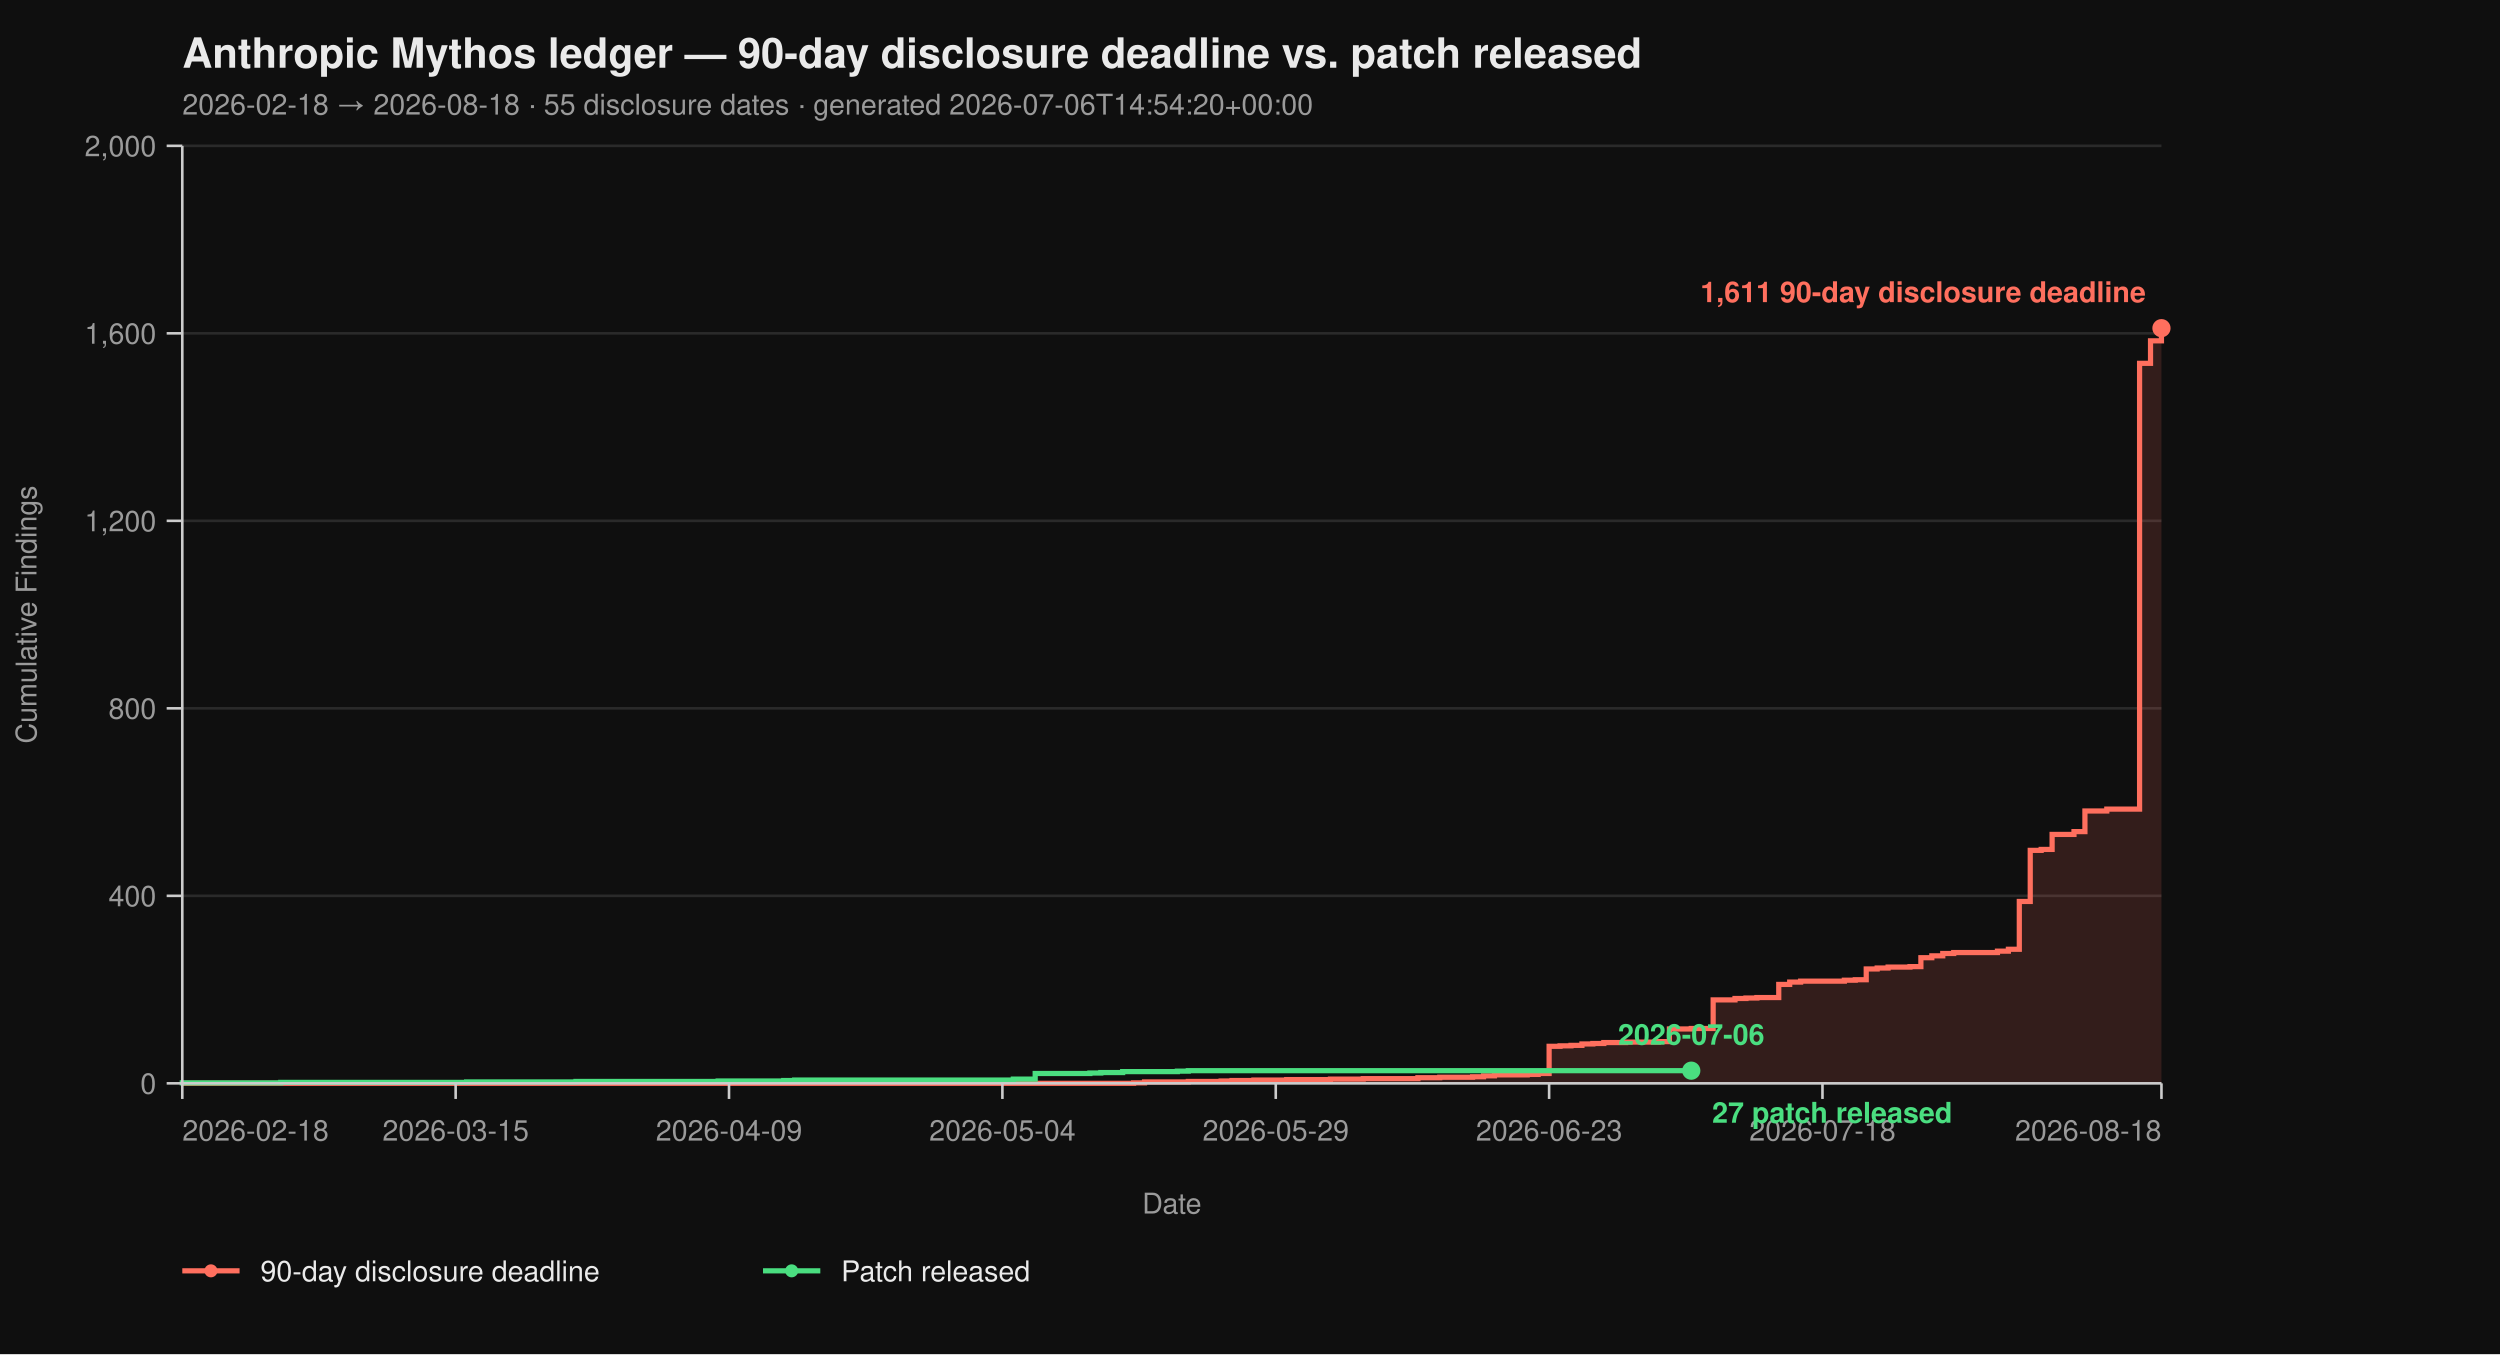
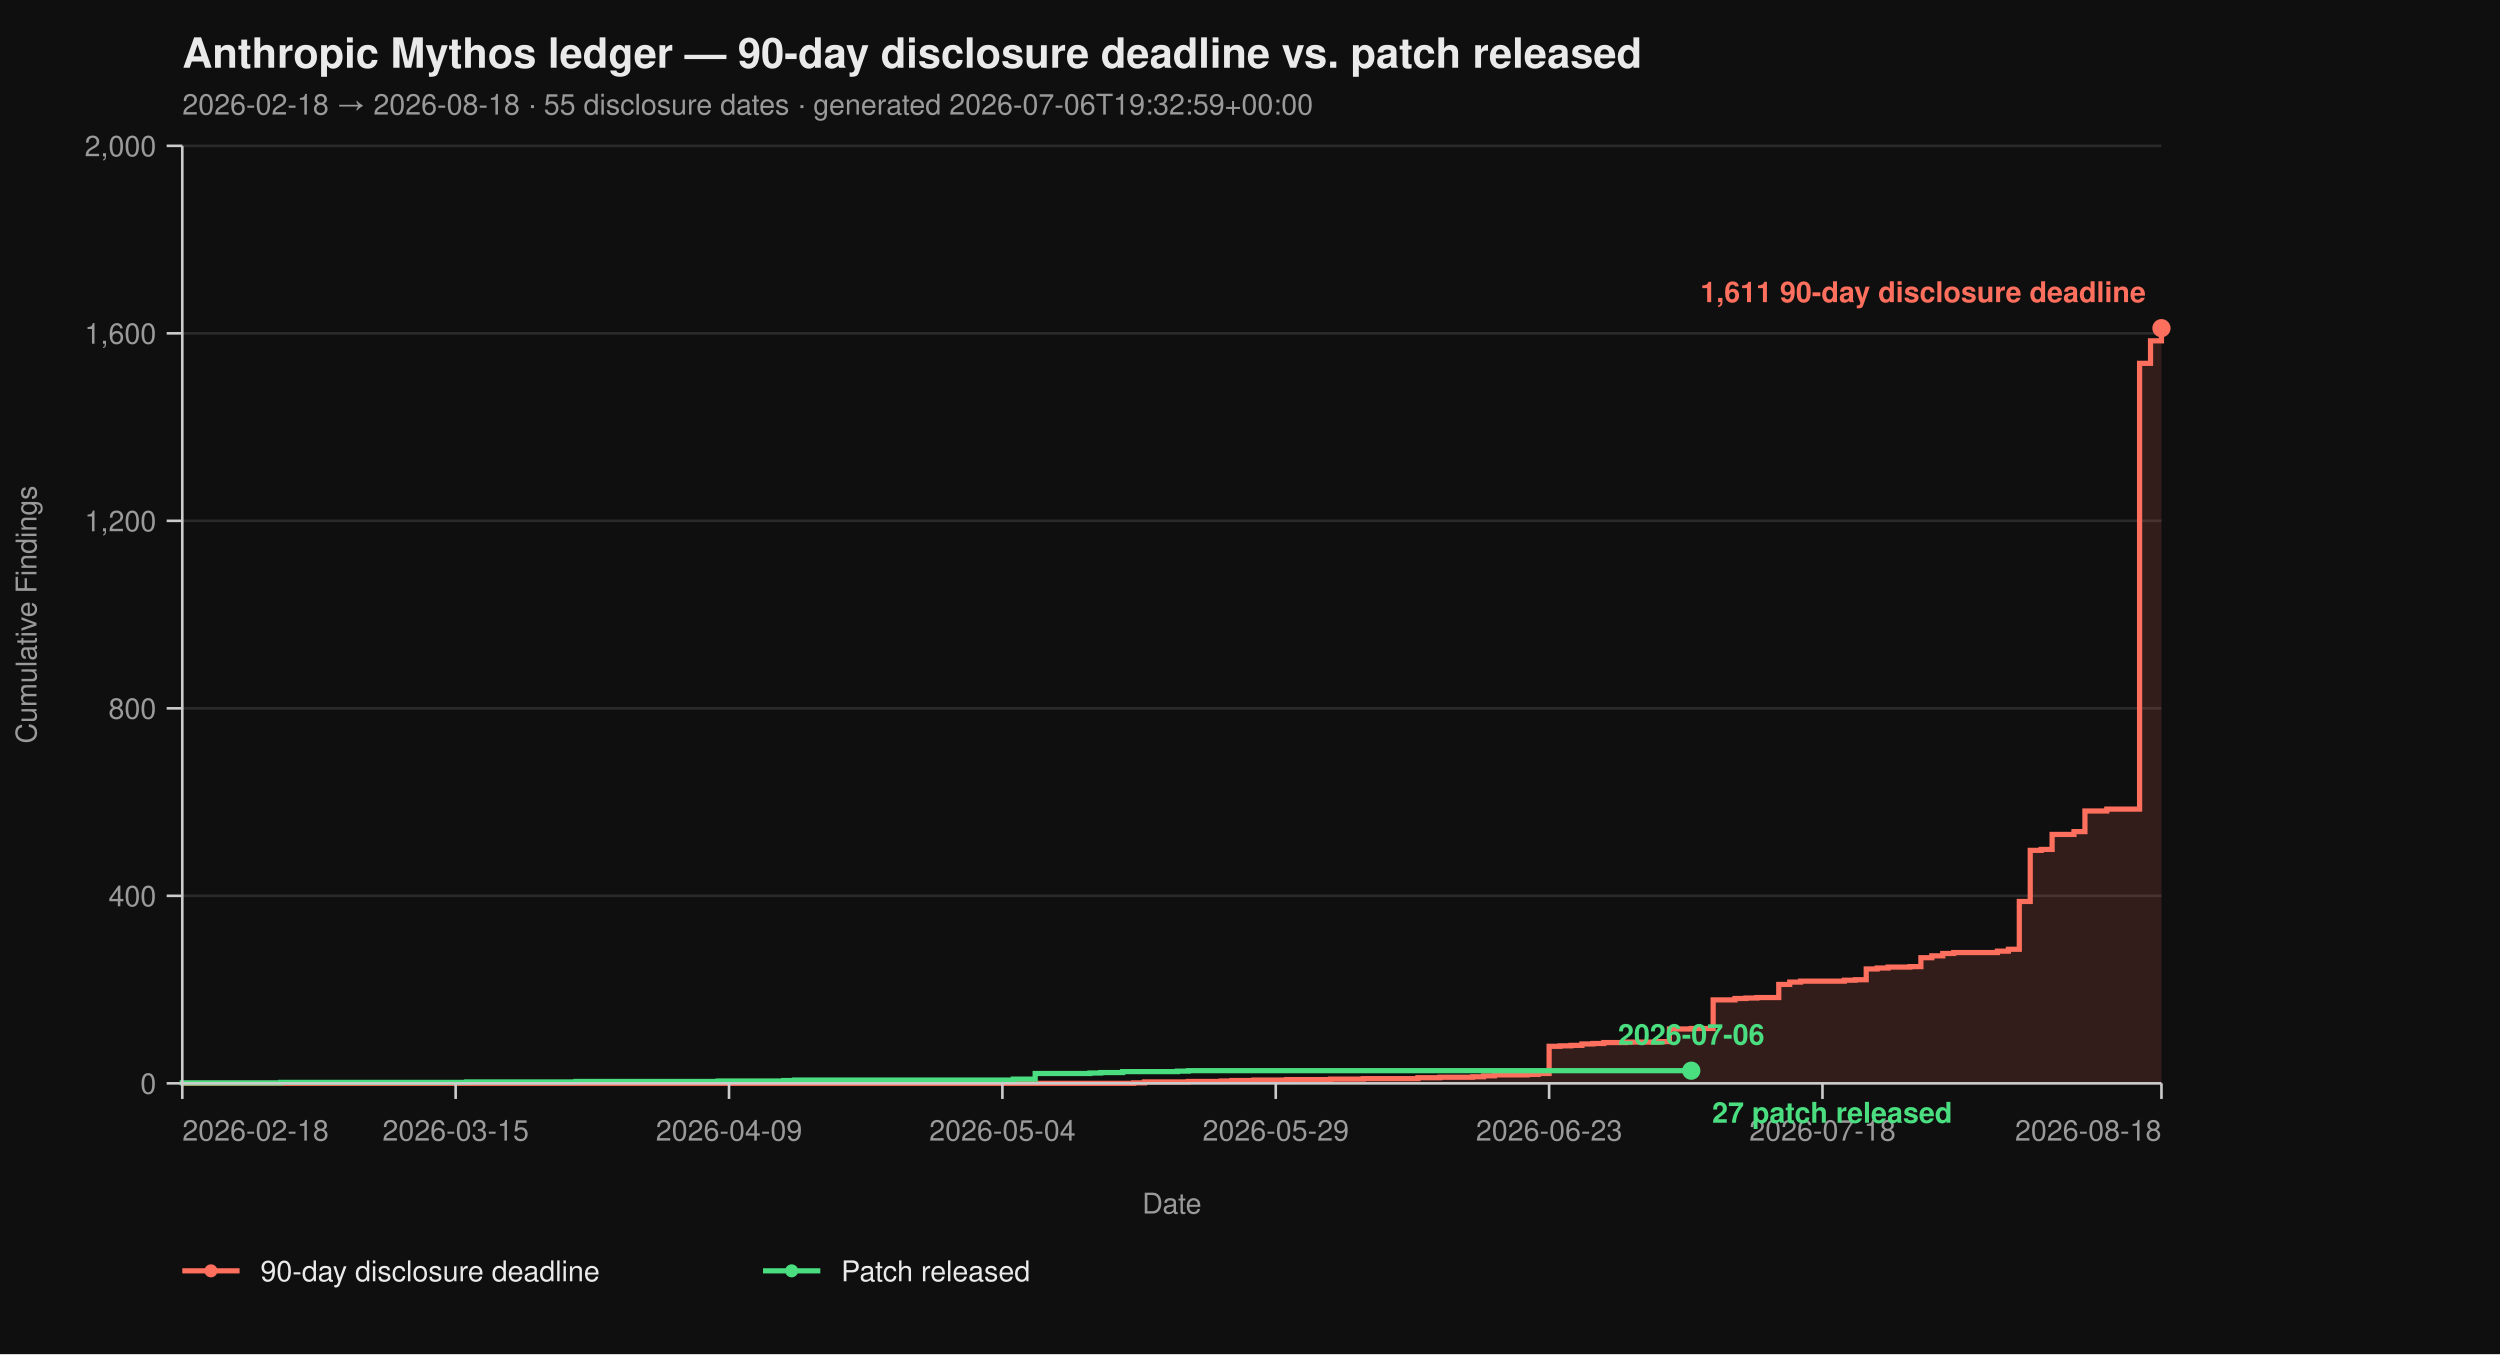
<svg xmlns="http://www.w3.org/2000/svg" viewBox="0 0 960 520" width="960" height="520" font-family="-apple-system, BlinkMacSystemFont, 'Segoe UI', Helvetica, Arial, sans-serif">
  <rect width="100%" height="100%" fill="#0f0f0f" />
  <text x="70" y="26" fill="#eaeaea" font-size="16" font-weight="700">Anthropic Mythos ledger — 90-day disclosure deadline vs. patch released</text>
-   <text x="70" y="44" fill="#9a9a9a" font-size="11">2026-02-18 → 2026-08-18  ·  55 disclosure dates  ·  generated 2026-07-06T14:54:20+00:00</text>
+   <text x="70" y="44" fill="#9a9a9a" font-size="11">2026-02-18 → 2026-08-18  ·  55 disclosure dates  ·  generated 2026-07-06T19:32:59+00:00</text>
  <line x1="70" y1="416.00" x2="830" y2="416.00" stroke="#2a2a2a" stroke-width="1" />
  <line x1="70" y1="344.00" x2="830" y2="344.00" stroke="#2a2a2a" stroke-width="1" />
  <line x1="70" y1="272.00" x2="830" y2="272.00" stroke="#2a2a2a" stroke-width="1" />
  <line x1="70" y1="200.00" x2="830" y2="200.00" stroke="#2a2a2a" stroke-width="1" />
  <line x1="70" y1="128.00" x2="830" y2="128.00" stroke="#2a2a2a" stroke-width="1" />
  <line x1="70" y1="56.00" x2="830" y2="56.00" stroke="#2a2a2a" stroke-width="1" />
  <path d="M 70.00 416.00 L 435.30 416.00 L 435.30 415.82 L 439.50 415.82 L 439.50 415.46 L 456.30 415.46 L 456.30 415.28 L 468.90 415.28 L 468.90 415.10 L 473.09 415.10 L 473.09 414.92 L 481.49 414.92 L 481.49 414.74 L 494.09 414.74 L 494.09 414.56 L 510.88 414.56 L 510.88 414.38 L 523.48 414.38 L 523.48 414.20 L 544.48 414.20 L 544.48 413.84 L 552.87 413.84 L 552.87 413.66 L 565.47 413.66 L 565.47 413.48 L 569.67 413.48 L 569.67 413.12 L 573.87 413.12 L 573.87 412.76 L 586.46 412.76 L 586.46 412.58 L 590.66 412.58 L 590.66 412.22 L 594.86 412.22 L 594.86 401.78 L 599.06 401.78 L 599.06 401.60 L 603.26 401.60 L 603.26 401.42 L 607.46 401.42 L 607.46 400.88 L 611.66 400.88 L 611.66 400.70 L 615.86 400.70 L 615.86 400.34 L 624.25 400.34 L 624.25 400.16 L 636.85 400.16 L 636.85 399.98 L 641.05 399.98 L 641.05 395.12 L 649.45 395.12 L 649.45 394.94 L 657.85 394.94 L 657.85 383.96 L 666.24 383.96 L 666.24 383.42 L 670.44 383.42 L 670.44 383.24 L 674.64 383.24 L 674.64 383.06 L 683.04 383.06 L 683.04 378.02 L 687.24 378.02 L 687.24 377.12 L 691.44 377.12 L 691.44 376.76 L 708.23 376.76 L 708.23 376.40 L 712.43 376.40 L 712.43 376.22 L 716.63 376.22 L 716.63 372.08 L 720.83 372.08 L 720.83 371.72 L 725.03 371.72 L 725.03 371.36 L 733.43 371.36 L 733.43 371.18 L 737.62 371.18 L 737.62 367.76 L 741.82 367.76 L 741.82 367.04 L 746.02 367.04 L 746.02 366.14 L 750.22 366.14 L 750.22 365.78 L 767.02 365.78 L 767.02 365.24 L 771.22 365.24 L 771.22 364.52 L 775.41 364.52 L 775.41 346.16 L 779.61 346.16 L 779.61 326.54 L 783.81 326.54 L 783.81 326.18 L 788.01 326.18 L 788.01 320.42 L 796.41 320.42 L 796.41 319.34 L 800.61 319.34 L 800.61 311.42 L 809.01 311.42 L 809.01 310.70 L 821.60 310.70 L 821.60 139.52 L 825.80 139.52 L 825.80 130.88 L 830.00 130.88 L 830.00 126.02 L 830.00 126.02 L 830.00 416.00 Z" fill="#ff6f5e26" stroke="none" />
  <path d="M 70.00 416.00 L 435.30 416.00 L 435.30 415.82 L 439.50 415.82 L 439.50 415.46 L 456.30 415.46 L 456.30 415.28 L 468.90 415.28 L 468.90 415.10 L 473.09 415.10 L 473.09 414.92 L 481.49 414.92 L 481.49 414.74 L 494.09 414.74 L 494.09 414.56 L 510.88 414.56 L 510.88 414.38 L 523.48 414.38 L 523.48 414.20 L 544.48 414.20 L 544.48 413.84 L 552.87 413.84 L 552.87 413.66 L 565.47 413.66 L 565.47 413.48 L 569.67 413.48 L 569.67 413.12 L 573.87 413.12 L 573.87 412.76 L 586.46 412.76 L 586.46 412.58 L 590.66 412.58 L 590.66 412.22 L 594.86 412.22 L 594.86 401.78 L 599.06 401.78 L 599.06 401.60 L 603.26 401.60 L 603.26 401.42 L 607.46 401.42 L 607.46 400.88 L 611.66 400.88 L 611.66 400.70 L 615.86 400.70 L 615.86 400.34 L 624.25 400.34 L 624.25 400.16 L 636.85 400.16 L 636.85 399.98 L 641.05 399.98 L 641.05 395.12 L 649.45 395.12 L 649.45 394.94 L 657.85 394.94 L 657.85 383.96 L 666.24 383.96 L 666.24 383.42 L 670.44 383.42 L 670.44 383.24 L 674.64 383.24 L 674.64 383.06 L 683.04 383.06 L 683.04 378.02 L 687.24 378.02 L 687.24 377.12 L 691.44 377.12 L 691.44 376.76 L 708.23 376.76 L 708.23 376.40 L 712.43 376.40 L 712.43 376.22 L 716.63 376.22 L 716.63 372.08 L 720.83 372.08 L 720.83 371.72 L 725.03 371.72 L 725.03 371.36 L 733.43 371.36 L 733.43 371.18 L 737.62 371.18 L 737.62 367.76 L 741.82 367.76 L 741.82 367.04 L 746.02 367.04 L 746.02 366.14 L 750.22 366.14 L 750.22 365.78 L 767.02 365.78 L 767.02 365.24 L 771.22 365.24 L 771.22 364.52 L 775.41 364.52 L 775.41 346.16 L 779.61 346.16 L 779.61 326.54 L 783.81 326.54 L 783.81 326.18 L 788.01 326.18 L 788.01 320.42 L 796.41 320.42 L 796.41 319.34 L 800.61 319.34 L 800.61 311.42 L 809.01 311.42 L 809.01 310.70 L 821.60 310.70 L 821.60 139.52 L 825.80 139.52 L 825.80 130.88 L 830.00 130.88 L 830.00 126.02 L 830.00 126.02" fill="none" stroke="#ff6f5e" stroke-width="2" stroke-linejoin="miter" stroke-linecap="butt" />
  <path d="M 70.00 416.00 L 70.00 416.00 L 70.00 415.82 L 107.79 415.82 L 107.79 415.64 L 179.17 415.64 L 179.17 415.46 L 221.16 415.46 L 221.16 415.28 L 275.75 415.28 L 275.75 415.10 L 300.94 415.10 L 300.94 414.92 L 305.14 414.92 L 305.14 414.74 L 389.12 414.74 L 389.12 414.38 L 397.51 414.38 L 397.51 412.22 L 418.51 412.22 L 418.51 412.04 L 422.71 412.04 L 422.71 411.86 L 431.10 411.86 L 431.10 411.50 L 452.10 411.50 L 452.10 411.32 L 456.30 411.32 L 456.30 411.14 L 649.45 411.14" fill="none" stroke="#4ade80" stroke-width="2" stroke-linejoin="miter" stroke-linecap="butt" />
  <line x1="70" y1="56" x2="70" y2="416" stroke="#cccccc" stroke-width="1" />
  <line x1="70" y1="416" x2="830" y2="416" stroke="#cccccc" stroke-width="1" />
  <line x1="64" y1="416.00" x2="70" y2="416.00" stroke="#cccccc" stroke-width="1" />
  <line x1="64" y1="344.00" x2="70" y2="344.00" stroke="#cccccc" stroke-width="1" />
  <line x1="64" y1="272.00" x2="70" y2="272.00" stroke="#cccccc" stroke-width="1" />
  <line x1="64" y1="200.00" x2="70" y2="200.00" stroke="#cccccc" stroke-width="1" />
  <line x1="64" y1="128.00" x2="70" y2="128.00" stroke="#cccccc" stroke-width="1" />
  <line x1="64" y1="56.00" x2="70" y2="56.00" stroke="#cccccc" stroke-width="1" />
  <text x="60" y="420.00" text-anchor="end" fill="#9a9a9a" font-size="11">0</text>
  <text x="60" y="348.00" text-anchor="end" fill="#9a9a9a" font-size="11">400</text>
  <text x="60" y="276.00" text-anchor="end" fill="#9a9a9a" font-size="11">800</text>
  <text x="60" y="204.00" text-anchor="end" fill="#9a9a9a" font-size="11">1,200</text>
  <text x="60" y="132.00" text-anchor="end" fill="#9a9a9a" font-size="11">1,600</text>
  <text x="60" y="60.00" text-anchor="end" fill="#9a9a9a" font-size="11">2,000</text>
  <text x="14" y="236.00" fill="#9a9a9a" font-size="11" transform="rotate(-90 14 236.00)" text-anchor="middle">Cumulative Findings</text>
  <line x1="70.00" y1="416" x2="70.00" y2="422" stroke="#cccccc" stroke-width="1" />
  <line x1="174.97" y1="416" x2="174.97" y2="422" stroke="#cccccc" stroke-width="1" />
  <line x1="279.94" y1="416" x2="279.94" y2="422" stroke="#cccccc" stroke-width="1" />
  <line x1="384.92" y1="416" x2="384.92" y2="422" stroke="#cccccc" stroke-width="1" />
  <line x1="489.89" y1="416" x2="489.89" y2="422" stroke="#cccccc" stroke-width="1" />
  <line x1="594.86" y1="416" x2="594.86" y2="422" stroke="#cccccc" stroke-width="1" />
  <line x1="699.83" y1="416" x2="699.83" y2="422" stroke="#cccccc" stroke-width="1" />
  <line x1="830.00" y1="416" x2="830.00" y2="422" stroke="#cccccc" stroke-width="1" />
  <text x="70.00" y="438" text-anchor="start" fill="#9a9a9a" font-size="11">2026-02-18</text>
  <text x="174.97" y="438" text-anchor="middle" fill="#9a9a9a" font-size="11">2026-03-15</text>
  <text x="279.94" y="438" text-anchor="middle" fill="#9a9a9a" font-size="11">2026-04-09</text>
  <text x="384.92" y="438" text-anchor="middle" fill="#9a9a9a" font-size="11">2026-05-04</text>
  <text x="489.89" y="438" text-anchor="middle" fill="#9a9a9a" font-size="11">2026-05-29</text>
  <text x="594.86" y="438" text-anchor="middle" fill="#9a9a9a" font-size="11">2026-06-23</text>
  <text x="699.83" y="438" text-anchor="middle" fill="#9a9a9a" font-size="11">2026-07-18</text>
  <text x="830.00" y="438" text-anchor="end" fill="#9a9a9a" font-size="11">2026-08-18</text>
  <text x="450.00" y="466" fill="#9a9a9a" font-size="11" text-anchor="middle">Date</text>
  <circle cx="830.00" cy="126.02" r="3.5" fill="#ff6f5e" />
  <text x="824.00" y="116.02" text-anchor="end" fill="#ff6f5e" font-size="11" font-weight="600">1,611 90-day disclosure deadline</text>
  <circle cx="649.45" cy="411.14" r="3.5" fill="#4ade80" />
  <text x="657.45" y="431.14" text-anchor="start" fill="#4ade80" font-size="11" font-weight="600">27 patch released</text>
  <text x="649.45" y="401.14" text-anchor="middle" fill="#4ade80" font-size="11" font-weight="600">2026-07-06</text>
  <line x1="70" y1="488" x2="92" y2="488" stroke="#ff6f5e" stroke-width="2" />
  <circle cx="81" cy="488" r="2.5" fill="#ff6f5e" />
  <text x="100" y="492" fill="#eaeaea" font-size="11">90-day disclosure deadline</text>
  <line x1="293.0" y1="488" x2="315.0" y2="488" stroke="#4ade80" stroke-width="2" />
  <circle cx="304.0" cy="488" r="2.5" fill="#4ade80" />
  <text x="323.0" y="492" fill="#eaeaea" font-size="11">Patch released</text>
</svg>
